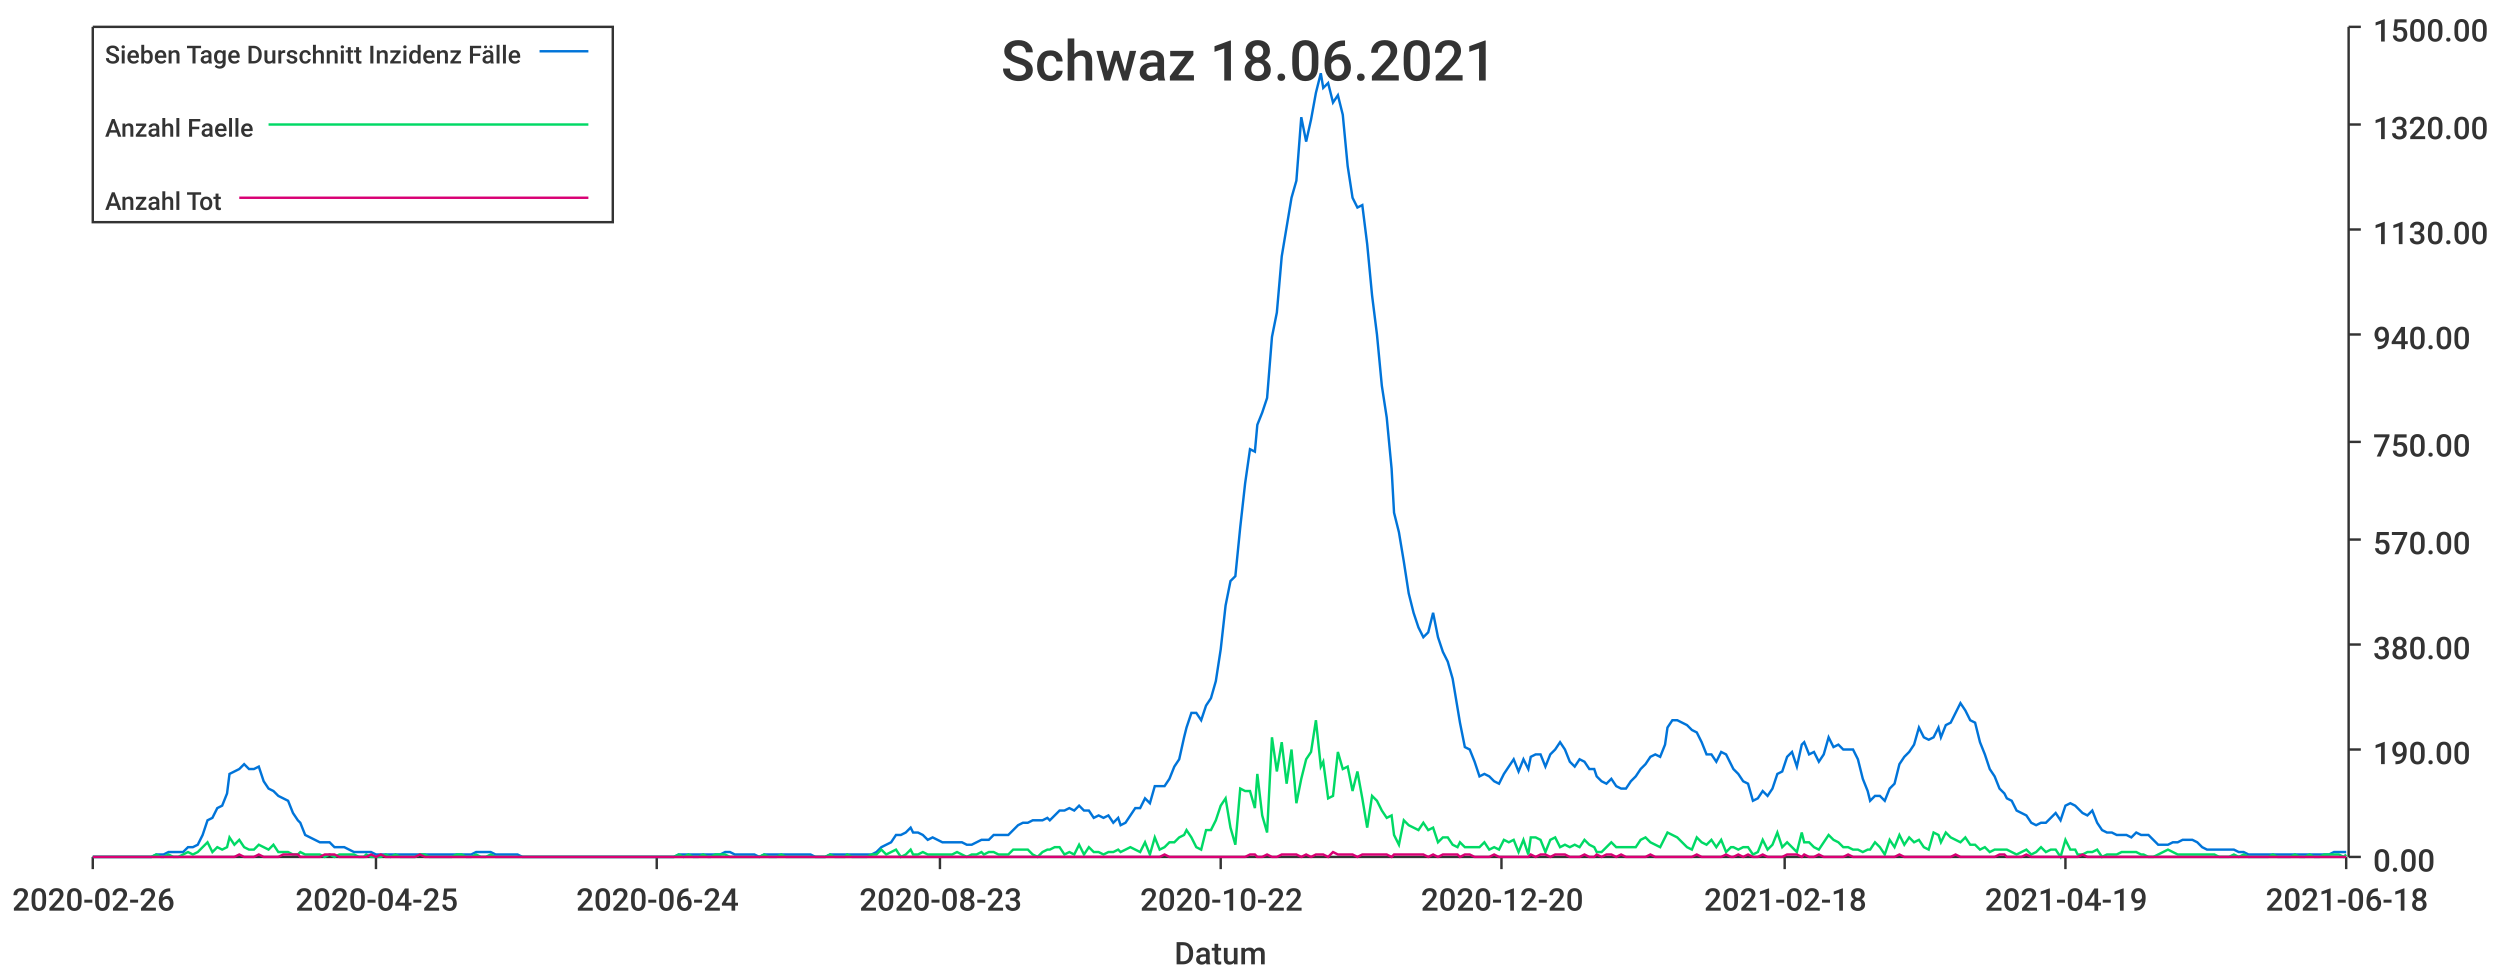
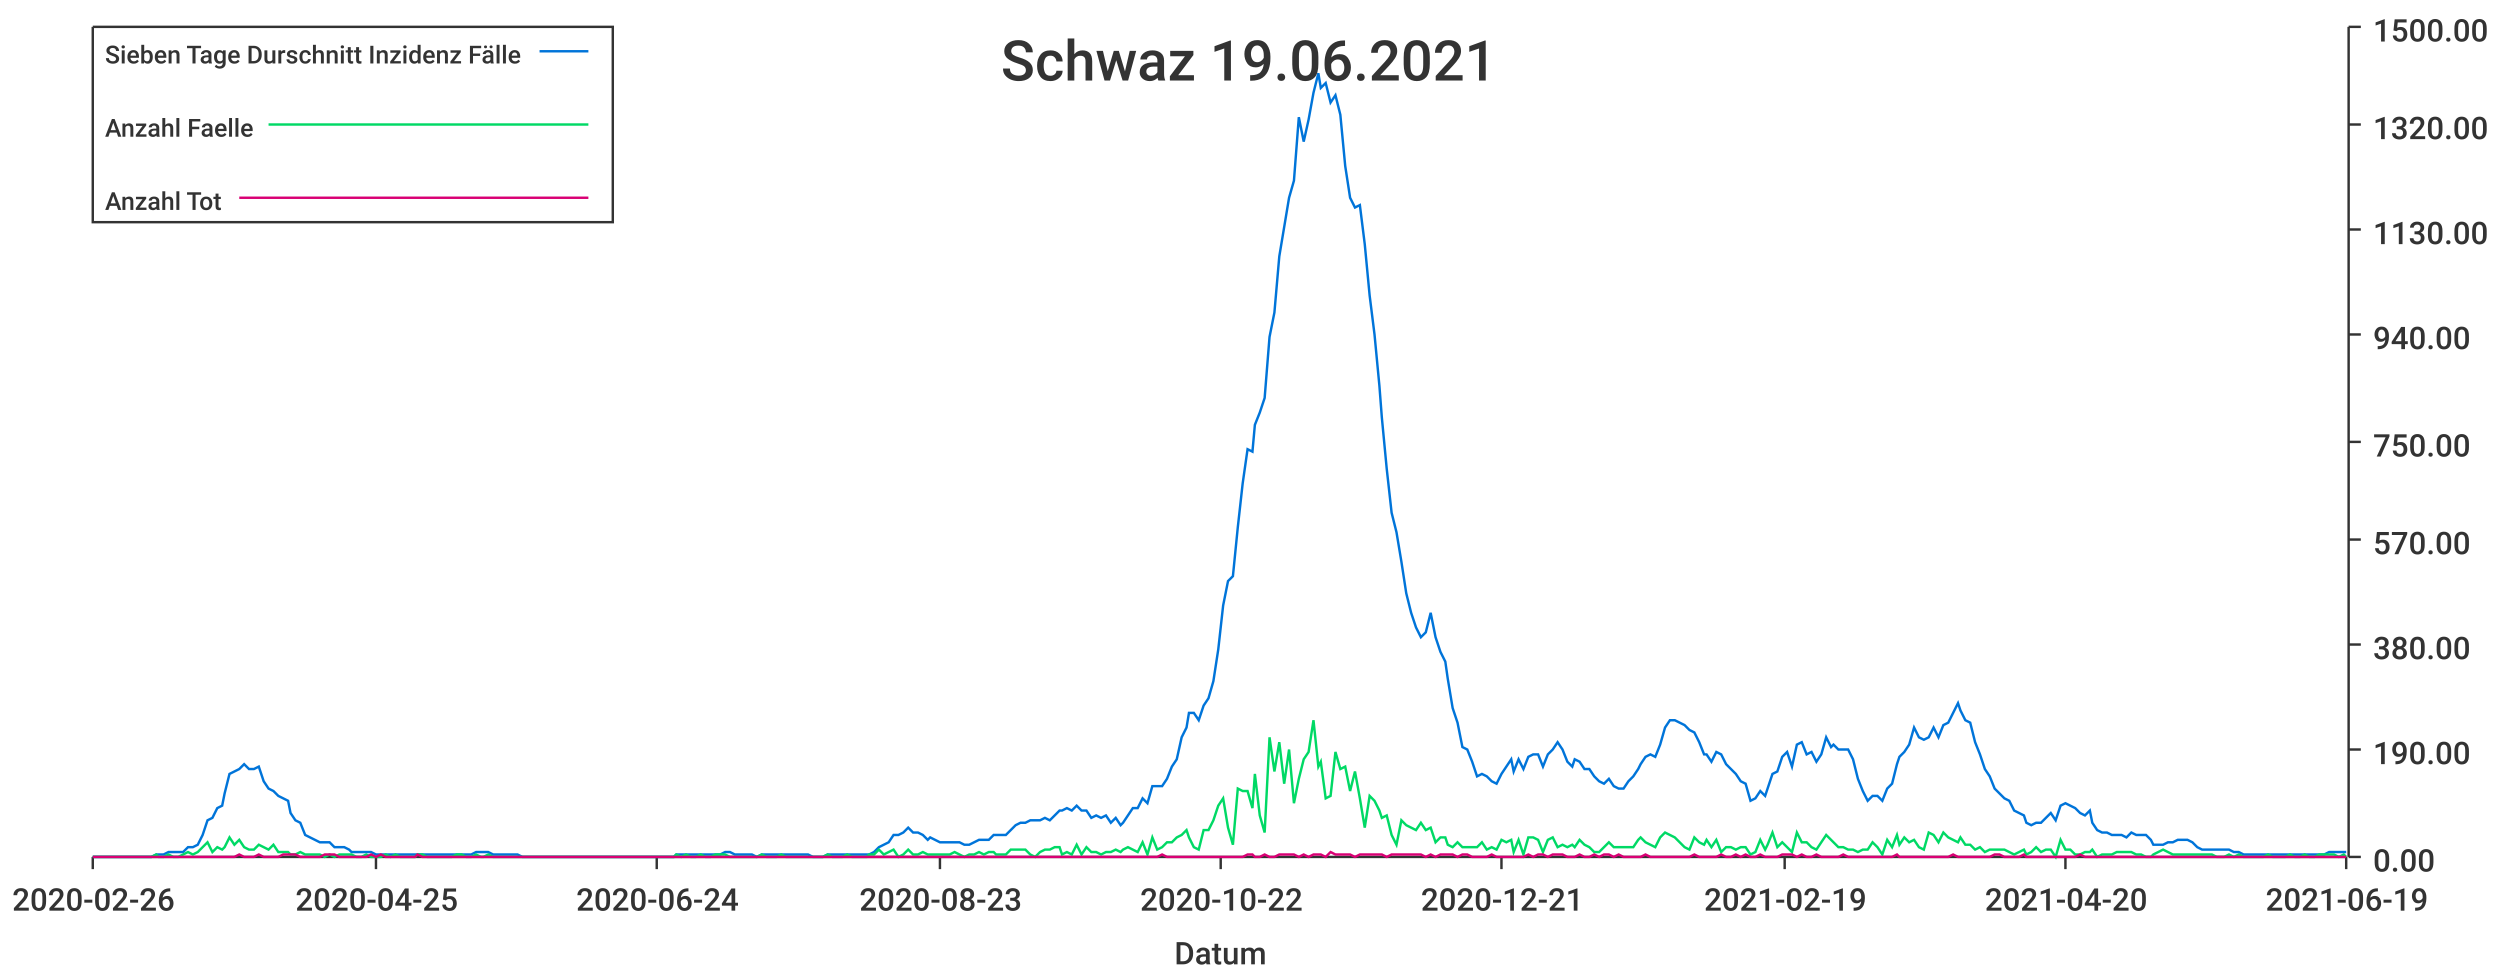
<svg xmlns="http://www.w3.org/2000/svg" width="1024" height="400">\n<path d="M 0 0 L 1024 0 L 1024 400 L 0 400 L 0 0" style="stroke-width:0;stroke:rgba(255,255,255,1.0);fill:rgba(255,255,255,1.0)" />
  <path d="M 38 11 L 961 11 L 961 351 L 38 351 L 38 11" style="stroke-width:0;stroke:rgba(255,255,255,1.0);fill:rgba(255,255,255,1.0)" />
  <path d="M 38 351 L 961 351" style="stroke-width:1;stroke:rgba(51,51,51,1.0);fill:none" />
  <path d="M 38 351 L 38 356" style="stroke-width:1;stroke:rgba(51,51,51,1.0);fill:none" />
  <text x="5" y="373" style="stroke-width:0;stroke:none;fill:rgba(51,51,51,1.0);font-size:12.8px;font-family:'Roboto Medium',sans-serif">2020-02-26</text>
  <path d="M 154 351 L 154 356" style="stroke-width:1;stroke:rgba(51,51,51,1.0);fill:none" />
  <text x="121" y="373" style="stroke-width:0;stroke:none;fill:rgba(51,51,51,1.0);font-size:12.8px;font-family:'Roboto Medium',sans-serif">2020-04-25</text>
  <path d="M 269 351 L 269 356" style="stroke-width:1;stroke:rgba(51,51,51,1.0);fill:none" />
  <text x="236" y="373" style="stroke-width:0;stroke:none;fill:rgba(51,51,51,1.0);font-size:12.8px;font-family:'Roboto Medium',sans-serif">2020-06-24</text>
  <path d="M 385 351 L 385 356" style="stroke-width:1;stroke:rgba(51,51,51,1.0);fill:none" />
  <text x="352" y="373" style="stroke-width:0;stroke:none;fill:rgba(51,51,51,1.0);font-size:12.8px;font-family:'Roboto Medium',sans-serif">2020-08-23</text>
  <path d="M 500 351 L 500 356" style="stroke-width:1;stroke:rgba(51,51,51,1.0);fill:none" />
  <text x="467" y="373" style="stroke-width:0;stroke:none;fill:rgba(51,51,51,1.0);font-size:12.8px;font-family:'Roboto Medium',sans-serif">2020-10-22</text>
  <path d="M 615 351 L 615 356" style="stroke-width:1;stroke:rgba(51,51,51,1.0);fill:none" />
-   <text x="582" y="373" style="stroke-width:0;stroke:none;fill:rgba(51,51,51,1.0);font-size:12.8px;font-family:'Roboto Medium',sans-serif">2020-12-20</text>
+   <text x="582" y="373" style="stroke-width:0;stroke:none;fill:rgba(51,51,51,1.0);font-size:12.8px;font-family:'Roboto Medium',sans-serif">2020-12-21</text>
  <path d="M 731 351 L 731 356" style="stroke-width:1;stroke:rgba(51,51,51,1.0);fill:none" />
-   <text x="698" y="373" style="stroke-width:0;stroke:none;fill:rgba(51,51,51,1.0);font-size:12.8px;font-family:'Roboto Medium',sans-serif">2021-02-18</text>
+   <text x="698" y="373" style="stroke-width:0;stroke:none;fill:rgba(51,51,51,1.0);font-size:12.8px;font-family:'Roboto Medium',sans-serif">2021-02-19</text>
  <path d="M 846 351 L 846 356" style="stroke-width:1;stroke:rgba(51,51,51,1.0);fill:none" />
-   <text x="813" y="373" style="stroke-width:0;stroke:none;fill:rgba(51,51,51,1.0);font-size:12.8px;font-family:'Roboto Medium',sans-serif">2021-04-19</text>
+   <text x="813" y="373" style="stroke-width:0;stroke:none;fill:rgba(51,51,51,1.0);font-size:12.8px;font-family:'Roboto Medium',sans-serif">2021-04-20</text>
  <path d="M 961 351 L 961 356" style="stroke-width:1;stroke:rgba(51,51,51,1.0);fill:none" />
-   <text x="928" y="373" style="stroke-width:0;stroke:none;fill:rgba(51,51,51,1.0);font-size:12.8px;font-family:'Roboto Medium',sans-serif">2021-06-18</text>
+   <text x="928" y="373" style="stroke-width:0;stroke:none;fill:rgba(51,51,51,1.0);font-size:12.8px;font-family:'Roboto Medium',sans-serif">2021-06-19</text>
  <text x="481" y="395" style="stroke-width:0;stroke:none;fill:rgba(51,51,51,1.0);font-size:12.8px;font-family:'Roboto Medium',sans-serif">Datum</text>
  <path d="M 962 351 L 962 11" style="stroke-width:1;stroke:rgba(51,51,51,1.0);fill:none" />
  <path d="M 962 351 L 967 351" style="stroke-width:1;stroke:rgba(51,51,51,1.0);fill:none" />
  <text x="972" y="357" style="stroke-width:0;stroke:none;fill:rgba(51,51,51,1.0);font-size:12.8px;font-family:'Roboto Medium',sans-serif">0.00</text>
  <path d="M 962 307 L 967 307" style="stroke-width:1;stroke:rgba(51,51,51,1.0);fill:none" />
  <text x="972" y="313" style="stroke-width:0;stroke:none;fill:rgba(51,51,51,1.0);font-size:12.8px;font-family:'Roboto Medium',sans-serif">190.00</text>
  <path d="M 962 264 L 967 264" style="stroke-width:1;stroke:rgba(51,51,51,1.0);fill:none" />
  <text x="972" y="270" style="stroke-width:0;stroke:none;fill:rgba(51,51,51,1.0);font-size:12.8px;font-family:'Roboto Medium',sans-serif">380.00</text>
  <path d="M 962 221 L 967 221" style="stroke-width:1;stroke:rgba(51,51,51,1.0);fill:none" />
  <text x="972" y="227" style="stroke-width:0;stroke:none;fill:rgba(51,51,51,1.0);font-size:12.8px;font-family:'Roboto Medium',sans-serif">570.00</text>
  <path d="M 962 181 L 967 181" style="stroke-width:1;stroke:rgba(51,51,51,1.0);fill:none" />
  <text x="972" y="187" style="stroke-width:0;stroke:none;fill:rgba(51,51,51,1.0);font-size:12.8px;font-family:'Roboto Medium',sans-serif">750.00</text>
  <path d="M 962 137 L 967 137" style="stroke-width:1;stroke:rgba(51,51,51,1.0);fill:none" />
  <text x="972" y="143" style="stroke-width:0;stroke:none;fill:rgba(51,51,51,1.0);font-size:12.8px;font-family:'Roboto Medium',sans-serif">940.00</text>
  <path d="M 962 94 L 967 94" style="stroke-width:1;stroke:rgba(51,51,51,1.0);fill:none" />
  <text x="972" y="100" style="stroke-width:0;stroke:none;fill:rgba(51,51,51,1.0);font-size:12.8px;font-family:'Roboto Medium',sans-serif">1130.00</text>
  <path d="M 962 51 L 967 51" style="stroke-width:1;stroke:rgba(51,51,51,1.0);fill:none" />
  <text x="972" y="57" style="stroke-width:0;stroke:none;fill:rgba(51,51,51,1.0);font-size:12.8px;font-family:'Roboto Medium',sans-serif">1320.00</text>
  <path d="M 962 11 L 967 11" style="stroke-width:1;stroke:rgba(51,51,51,1.0);fill:none" />
  <text x="972" y="17" style="stroke-width:0;stroke:none;fill:rgba(51,51,51,1.0);font-size:12.8px;font-family:'Roboto Medium',sans-serif">1500.00</text>
-   <path d="M 38 351 L 40 351 L 42 351 L 44 351 L 46 351 L 48 351 L 50 351 L 52 351 L 54 351 L 56 351 L 58 351 L 60 351 L 62 351 L 64 350 L 66 350 L 67 350 L 69 349 L 71 349 L 73 349 L 75 349 L 77 347 L 79 347 L 81 346 L 83 342 L 85 336 L 87 335 L 89 331 L 91 330 L 93 325 L 94 317 L 96 316 L 98 315 L 100 313 L 102 315 L 104 315 L 106 314 L 108 320 L 110 323 L 112 324 L 114 326 L 116 327 L 118 328 L 120 333 L 122 336 L 123 337 L 125 342 L 127 343 L 129 344 L 131 345 L 133 345 L 135 345 L 137 347 L 139 347 L 141 347 L 143 348 L 145 349 L 147 349 L 149 349 L 150 349 L 152 349 L 154 350 L 156 350 L 158 350 L 160 350 L 162 350 L 164 350 L 166 350 L 168 350 L 170 350 L 172 350 L 174 350 L 176 350 L 178 350 L 179 350 L 181 350 L 183 350 L 185 350 L 187 350 L 189 350 L 191 350 L 193 350 L 195 349 L 197 349 L 199 349 L 201 349 L 203 350 L 205 350 L 206 350 L 208 350 L 210 350 L 212 350 L 214 351 L 216 351 L 218 351 L 220 351 L 222 351 L 224 351 L 226 351 L 228 351 L 230 351 L 232 351 L 234 351 L 235 351 L 237 351 L 239 351 L 241 351 L 243 351 L 245 351 L 247 351 L 249 351 L 251 351 L 253 351 L 255 351 L 257 351 L 259 351 L 261 351 L 262 351 L 264 351 L 266 351 L 268 351 L 270 351 L 272 351 L 274 351 L 276 351 L 278 350 L 280 350 L 282 350 L 284 350 L 286 350 L 288 350 L 290 350 L 291 350 L 293 350 L 295 350 L 297 349 L 299 349 L 301 350 L 303 350 L 305 350 L 307 350 L 309 350 L 311 351 L 313 350 L 315 350 L 317 350 L 318 350 L 320 350 L 322 350 L 324 350 L 326 350 L 328 350 L 330 350 L 332 350 L 334 351 L 336 351 L 338 351 L 340 350 L 342 350 L 344 350 L 346 350 L 347 350 L 349 350 L 351 350 L 353 350 L 355 350 L 357 350 L 359 349 L 361 347 L 363 346 L 365 345 L 367 342 L 369 342 L 371 341 L 373 339 L 374 341 L 376 341 L 378 342 L 380 344 L 382 343 L 384 344 L 386 345 L 388 345 L 390 345 L 392 345 L 394 345 L 396 346 L 398 346 L 400 345 L 402 344 L 403 344 L 405 344 L 407 342 L 409 342 L 411 342 L 413 342 L 415 340 L 417 338 L 419 337 L 421 337 L 423 336 L 425 336 L 427 336 L 429 335 L 430 336 L 432 334 L 434 332 L 436 332 L 438 331 L 440 332 L 442 330 L 444 332 L 446 332 L 448 335 L 450 334 L 452 335 L 454 334 L 456 337 L 458 335 L 459 338 L 461 337 L 463 334 L 465 331 L 467 331 L 469 327 L 471 329 L 473 322 L 475 322 L 477 322 L 479 319 L 481 314 L 483 311 L 485 302 L 486 298 L 488 292 L 490 292 L 492 295 L 494 289 L 496 286 L 498 279 L 500 266 L 502 248 L 504 238 L 506 236 L 508 216 L 510 198 L 512 184 L 514 185 L 515 174 L 517 169 L 519 163 L 521 138 L 523 128 L 525 105 L 527 93 L 529 81 L 531 74 L 533 48 L 535 58 L 537 49 L 539 38 L 541 30 L 542 36 L 544 34 L 546 42 L 548 39 L 550 47 L 552 68 L 554 81 L 556 85 L 558 84 L 560 100 L 562 121 L 564 137 L 566 158 L 568 171 L 570 192 L 571 210 L 573 218 L 575 230 L 577 243 L 579 251 L 581 257 L 583 261 L 585 259 L 587 251 L 589 261 L 591 267 L 593 271 L 595 278 L 597 290 L 598 296 L 600 306 L 602 307 L 604 312 L 606 318 L 608 317 L 610 318 L 612 320 L 614 321 L 616 317 L 618 314 L 620 311 L 622 316 L 624 311 L 626 315 L 627 310 L 629 309 L 631 309 L 633 314 L 635 309 L 637 307 L 639 304 L 641 307 L 643 312 L 645 314 L 647 311 L 649 312 L 651 315 L 653 315 L 654 318 L 656 320 L 658 321 L 660 319 L 662 322 L 664 323 L 666 323 L 668 320 L 670 318 L 672 315 L 674 313 L 676 310 L 678 309 L 680 310 L 682 305 L 683 298 L 685 295 L 687 295 L 689 296 L 691 297 L 693 299 L 695 300 L 697 304 L 699 309 L 701 309 L 703 312 L 705 308 L 707 309 L 709 313 L 710 315 L 712 317 L 714 320 L 716 321 L 718 328 L 720 327 L 722 324 L 724 326 L 726 323 L 728 317 L 730 316 L 732 310 L 734 308 L 736 314 L 738 305 L 739 304 L 741 309 L 743 308 L 745 312 L 747 309 L 749 302 L 751 306 L 753 305 L 755 307 L 757 307 L 759 307 L 761 311 L 763 319 L 765 324 L 766 328 L 768 326 L 770 326 L 772 328 L 774 323 L 776 321 L 778 313 L 780 310 L 782 308 L 784 305 L 786 298 L 788 302 L 790 303 L 792 302 L 794 298 L 795 302 L 797 297 L 799 296 L 801 292 L 803 288 L 805 291 L 807 295 L 809 296 L 811 304 L 813 309 L 815 315 L 817 318 L 819 323 L 821 325 L 822 327 L 824 328 L 826 332 L 828 333 L 830 334 L 832 337 L 834 338 L 836 337 L 838 337 L 840 335 L 842 333 L 844 336 L 846 330 L 848 329 L 850 330 L 851 331 L 853 333 L 855 334 L 857 332 L 859 337 L 861 340 L 863 341 L 865 341 L 867 342 L 869 342 L 871 342 L 873 343 L 875 341 L 877 342 L 878 342 L 880 342 L 882 344 L 884 346 L 886 346 L 888 346 L 890 345 L 892 345 L 894 344 L 896 344 L 898 344 L 900 345 L 902 347 L 904 348 L 906 348 L 907 348 L 909 348 L 911 348 L 913 348 L 915 348 L 917 349 L 919 349 L 921 350 L 923 350 L 925 350 L 927 350 L 929 350 L 931 350 L 933 350 L 934 350 L 936 350 L 938 350 L 940 350 L 942 350 L 944 350 L 946 350 L 948 350 L 950 350 L 952 350 L 954 350 L 956 349 L 958 349 L 960 349 L 961 349" style="stroke-width:1;stroke:rgba(0,116,217,1.0);fill:none" />
-   <path d="M 38 351 L 40 351 L 42 351 L 44 351 L 46 351 L 48 351 L 50 351 L 52 351 L 54 351 L 56 351 L 58 351 L 60 351 L 62 351 L 64 350 L 66 351 L 67 351 L 69 350 L 71 351 L 73 351 L 75 350 L 77 349 L 79 350 L 81 349 L 83 347 L 85 345 L 87 349 L 89 347 L 91 348 L 93 347 L 94 343 L 96 346 L 98 344 L 100 347 L 102 348 L 104 348 L 106 346 L 108 347 L 110 348 L 112 346 L 114 349 L 116 349 L 118 349 L 120 350 L 122 350 L 123 349 L 125 350 L 127 350 L 129 350 L 131 350 L 133 351 L 135 350 L 137 351 L 139 350 L 141 350 L 143 350 L 145 350 L 147 351 L 149 351 L 150 350 L 152 351 L 154 351 L 156 351 L 158 350 L 160 351 L 162 350 L 164 351 L 166 351 L 168 351 L 170 351 L 172 350 L 174 350 L 176 351 L 178 351 L 179 351 L 181 351 L 183 351 L 185 351 L 187 350 L 189 350 L 191 351 L 193 351 L 195 350 L 197 351 L 199 351 L 201 350 L 203 351 L 205 351 L 206 351 L 208 351 L 210 351 L 212 351 L 214 351 L 216 351 L 218 351 L 220 351 L 222 351 L 224 351 L 226 351 L 228 351 L 230 351 L 232 351 L 234 351 L 235 351 L 237 351 L 239 351 L 241 351 L 243 351 L 245 351 L 247 351 L 249 351 L 251 351 L 253 351 L 255 351 L 257 351 L 259 351 L 261 351 L 262 351 L 264 351 L 266 351 L 268 351 L 270 351 L 272 351 L 274 351 L 276 351 L 278 350 L 280 351 L 282 350 L 284 351 L 286 351 L 288 350 L 290 351 L 291 351 L 293 350 L 295 350 L 297 350 L 299 351 L 301 351 L 303 351 L 305 351 L 307 351 L 309 351 L 311 351 L 313 350 L 315 351 L 317 351 L 318 351 L 320 350 L 322 351 L 324 351 L 326 351 L 328 351 L 330 351 L 332 351 L 334 351 L 336 351 L 338 351 L 340 350 L 342 351 L 344 351 L 346 351 L 347 350 L 349 351 L 351 351 L 353 351 L 355 351 L 357 350 L 359 350 L 361 348 L 363 350 L 365 349 L 367 348 L 369 351 L 371 350 L 373 348 L 374 350 L 376 350 L 378 349 L 380 350 L 382 350 L 384 350 L 386 350 L 388 350 L 390 350 L 392 349 L 394 350 L 396 351 L 398 350 L 400 350 L 402 349 L 403 350 L 405 349 L 407 349 L 409 350 L 411 350 L 413 350 L 415 348 L 417 348 L 419 348 L 421 348 L 423 350 L 425 351 L 427 349 L 429 348 L 430 348 L 432 347 L 434 347 L 436 350 L 438 349 L 440 350 L 442 346 L 444 350 L 446 347 L 448 349 L 450 349 L 452 350 L 454 349 L 456 349 L 458 348 L 459 349 L 461 348 L 463 347 L 465 348 L 467 349 L 469 345 L 471 350 L 473 343 L 475 348 L 477 347 L 479 345 L 481 345 L 483 343 L 485 342 L 486 340 L 488 343 L 490 347 L 492 348 L 494 340 L 496 340 L 498 336 L 500 330 L 502 327 L 504 339 L 506 346 L 508 323 L 510 324 L 512 324 L 514 331 L 515 317 L 517 334 L 519 341 L 521 302 L 523 316 L 525 304 L 527 321 L 529 307 L 531 329 L 533 319 L 535 311 L 537 308 L 539 295 L 541 314 L 542 312 L 544 327 L 546 326 L 548 308 L 550 315 L 552 314 L 554 324 L 556 316 L 558 327 L 560 339 L 562 326 L 564 328 L 566 332 L 568 335 L 570 334 L 571 342 L 573 346 L 575 336 L 577 338 L 579 339 L 581 340 L 583 337 L 585 340 L 587 339 L 589 345 L 591 343 L 593 343 L 595 346 L 597 347 L 598 345 L 600 347 L 602 347 L 604 347 L 606 347 L 608 345 L 610 348 L 612 347 L 614 348 L 616 344 L 618 345 L 620 344 L 622 349 L 624 344 L 626 350 L 627 343 L 629 343 L 631 344 L 633 349 L 635 344 L 637 343 L 639 347 L 641 346 L 643 347 L 645 346 L 647 347 L 649 344 L 651 346 L 653 347 L 654 349 L 656 349 L 658 347 L 660 345 L 662 347 L 664 347 L 666 347 L 668 347 L 670 347 L 672 344 L 674 343 L 676 345 L 678 346 L 680 347 L 682 343 L 683 341 L 685 342 L 687 343 L 689 345 L 691 347 L 693 348 L 695 343 L 697 345 L 699 346 L 701 344 L 703 347 L 705 344 L 707 349 L 709 347 L 710 347 L 712 348 L 714 347 L 716 347 L 718 350 L 720 349 L 722 344 L 724 348 L 726 346 L 728 341 L 730 347 L 732 345 L 734 347 L 736 349 L 738 341 L 739 345 L 741 345 L 743 347 L 745 348 L 747 345 L 749 342 L 751 344 L 753 345 L 755 347 L 757 347 L 759 348 L 761 348 L 763 349 L 765 348 L 766 348 L 768 345 L 770 347 L 772 350 L 774 344 L 776 347 L 778 342 L 780 346 L 782 343 L 784 345 L 786 344 L 788 347 L 790 348 L 792 341 L 794 342 L 795 345 L 797 341 L 799 343 L 801 344 L 803 345 L 805 343 L 807 346 L 809 346 L 811 348 L 813 347 L 815 349 L 817 348 L 819 348 L 821 348 L 822 348 L 824 349 L 826 350 L 828 349 L 830 348 L 832 350 L 834 349 L 836 347 L 838 349 L 840 348 L 842 348 L 844 351 L 846 344 L 848 348 L 850 348 L 851 350 L 853 350 L 855 349 L 857 349 L 859 348 L 861 351 L 863 350 L 865 350 L 867 350 L 869 349 L 871 349 L 873 349 L 875 349 L 877 350 L 878 350 L 880 351 L 882 351 L 884 350 L 886 349 L 888 348 L 890 349 L 892 350 L 894 350 L 896 350 L 898 350 L 900 350 L 902 350 L 904 350 L 906 350 L 907 350 L 909 351 L 911 351 L 913 351 L 915 350 L 917 351 L 919 350 L 921 351 L 923 351 L 925 351 L 927 351 L 929 351 L 931 350 L 933 351 L 934 351 L 936 351 L 938 351 L 940 350 L 942 351 L 944 351 L 946 350 L 948 351 L 950 351 L 952 350 L 954 350 L 956 350 L 958 350 L 960 351 L 961 350" style="stroke-width:1;stroke:rgba(0,217,101,1.0);fill:none" />
-   <path d="M 38 351 L 40 351 L 42 351 L 44 351 L 46 351 L 48 351 L 50 351 L 52 351 L 54 351 L 56 351 L 58 351 L 60 351 L 62 351 L 64 351 L 66 351 L 67 351 L 69 351 L 71 351 L 73 351 L 75 351 L 77 351 L 79 351 L 81 351 L 83 351 L 85 351 L 87 351 L 89 351 L 91 351 L 93 351 L 94 351 L 96 351 L 98 350 L 100 351 L 102 351 L 104 351 L 106 350 L 108 351 L 110 351 L 112 351 L 114 351 L 116 350 L 118 350 L 120 350 L 122 350 L 123 351 L 125 351 L 127 351 L 129 351 L 131 351 L 133 350 L 135 350 L 137 350 L 139 351 L 141 351 L 143 351 L 145 351 L 147 351 L 149 351 L 150 351 L 152 350 L 154 351 L 156 350 L 158 351 L 160 351 L 162 351 L 164 351 L 166 351 L 168 351 L 170 351 L 172 350 L 174 351 L 176 351 L 178 351 L 179 351 L 181 351 L 183 351 L 185 351 L 187 351 L 189 351 L 191 351 L 193 351 L 195 351 L 197 351 L 199 351 L 201 351 L 203 351 L 205 351 L 206 351 L 208 351 L 210 351 L 212 351 L 214 351 L 216 351 L 218 351 L 220 351 L 222 351 L 224 351 L 226 351 L 228 351 L 230 351 L 232 351 L 234 351 L 235 351 L 237 351 L 239 351 L 241 351 L 243 351 L 245 351 L 247 351 L 249 351 L 251 351 L 253 351 L 255 351 L 257 351 L 259 351 L 261 351 L 262 351 L 264 351 L 266 351 L 268 351 L 270 351 L 272 351 L 274 351 L 276 351 L 278 351 L 280 351 L 282 351 L 284 351 L 286 351 L 288 351 L 290 351 L 291 351 L 293 351 L 295 351 L 297 351 L 299 351 L 301 351 L 303 351 L 305 351 L 307 351 L 309 351 L 311 351 L 313 351 L 315 351 L 317 351 L 318 351 L 320 351 L 322 351 L 324 351 L 326 351 L 328 351 L 330 351 L 332 351 L 334 351 L 336 351 L 338 351 L 340 351 L 342 351 L 344 351 L 346 351 L 347 351 L 349 351 L 351 351 L 353 351 L 355 351 L 357 351 L 359 351 L 361 351 L 363 351 L 365 351 L 367 351 L 369 351 L 371 351 L 373 351 L 374 351 L 376 351 L 378 351 L 380 351 L 382 351 L 384 351 L 386 351 L 388 351 L 390 351 L 392 351 L 394 351 L 396 351 L 398 351 L 400 351 L 402 351 L 403 351 L 405 351 L 407 351 L 409 351 L 411 351 L 413 351 L 415 351 L 417 351 L 419 351 L 421 351 L 423 351 L 425 351 L 427 351 L 429 351 L 430 351 L 432 351 L 434 351 L 436 351 L 438 351 L 440 351 L 442 351 L 444 351 L 446 351 L 448 351 L 450 351 L 452 351 L 454 351 L 456 351 L 458 351 L 459 351 L 461 351 L 463 351 L 465 351 L 467 351 L 469 351 L 471 351 L 473 351 L 475 351 L 477 350 L 479 351 L 481 351 L 483 351 L 485 351 L 486 351 L 488 351 L 490 351 L 492 351 L 494 351 L 496 351 L 498 351 L 500 351 L 502 351 L 504 351 L 506 351 L 508 351 L 510 351 L 512 350 L 514 350 L 515 351 L 517 351 L 519 350 L 521 351 L 523 351 L 525 350 L 527 350 L 529 350 L 531 350 L 533 351 L 535 350 L 537 351 L 539 350 L 541 350 L 542 350 L 544 351 L 546 349 L 548 350 L 550 350 L 552 350 L 554 350 L 556 351 L 558 350 L 560 350 L 562 350 L 564 350 L 566 350 L 568 350 L 570 351 L 571 350 L 573 350 L 575 350 L 577 350 L 579 350 L 581 350 L 583 350 L 585 351 L 587 350 L 589 351 L 591 350 L 593 350 L 595 350 L 597 350 L 598 351 L 600 350 L 602 350 L 604 351 L 606 351 L 608 351 L 610 351 L 612 350 L 614 351 L 616 351 L 618 351 L 620 351 L 622 351 L 624 351 L 626 351 L 627 350 L 629 351 L 631 350 L 633 350 L 635 351 L 637 350 L 639 350 L 641 350 L 643 351 L 645 351 L 647 351 L 649 350 L 651 351 L 653 351 L 654 350 L 656 351 L 658 350 L 660 350 L 662 351 L 664 350 L 666 351 L 668 351 L 670 351 L 672 351 L 674 351 L 676 350 L 678 351 L 680 351 L 682 351 L 683 351 L 685 351 L 687 351 L 689 351 L 691 351 L 693 351 L 695 350 L 697 351 L 699 351 L 701 351 L 703 351 L 705 351 L 707 350 L 709 351 L 710 351 L 712 350 L 714 351 L 716 350 L 718 351 L 720 351 L 722 350 L 724 351 L 726 351 L 728 351 L 730 351 L 732 350 L 734 350 L 736 350 L 738 351 L 739 350 L 741 351 L 743 351 L 745 350 L 747 351 L 749 351 L 751 351 L 753 351 L 755 351 L 757 350 L 759 351 L 761 351 L 763 351 L 765 351 L 766 351 L 768 351 L 770 351 L 772 351 L 774 351 L 776 351 L 778 350 L 780 351 L 782 351 L 784 351 L 786 351 L 788 351 L 790 351 L 792 351 L 794 351 L 795 351 L 797 351 L 799 351 L 801 350 L 803 351 L 805 351 L 807 351 L 809 351 L 811 351 L 813 351 L 815 351 L 817 351 L 819 350 L 821 350 L 822 351 L 824 351 L 826 351 L 828 351 L 830 350 L 832 351 L 834 351 L 836 351 L 838 351 L 840 351 L 842 351 L 844 351 L 846 351 L 848 351 L 850 351 L 851 351 L 853 350 L 855 351 L 857 351 L 859 351 L 861 351 L 863 351 L 865 351 L 867 351 L 869 351 L 871 351 L 873 351 L 875 351 L 877 351 L 878 351 L 880 351 L 882 351 L 884 351 L 886 351 L 888 351 L 890 351 L 892 351 L 894 351 L 896 351 L 898 351 L 900 351 L 902 351 L 904 351 L 906 351 L 907 351 L 909 351 L 911 351 L 913 351 L 915 351 L 917 351 L 919 351 L 921 351 L 923 351 L 925 351 L 927 351 L 929 351 L 931 351 L 933 351 L 934 351 L 936 351 L 938 351 L 940 351 L 942 351 L 944 351 L 946 351 L 948 351 L 950 351 L 952 351 L 954 351 L 956 351 L 958 351 L 960 351 L 961 351" style="stroke-width:1;stroke:rgba(217,0,116,1.0);fill:none" />
-   <text x="410" y="33" style="stroke-width:0;stroke:none;fill:rgba(51,51,51,1.0);font-size:23.0px;font-family:'Roboto Medium',sans-serif">Schwaz 18.06.2021</text>
+   <path d="M 38 351 L 40 351 L 42 351 L 44 351 L 46 351 L 48 351 L 50 351 L 52 351 L 54 351 L 56 351 L 58 351 L 60 351 L 62 351 L 64 350 L 65 350 L 67 350 L 69 349 L 71 349 L 73 349 L 75 349 L 77 347 L 79 347 L 81 346 L 83 342 L 85 336 L 87 335 L 89 331 L 91 330 L 92 325 L 94 317 L 96 316 L 98 315 L 100 313 L 102 315 L 104 315 L 106 314 L 108 320 L 110 323 L 112 324 L 114 326 L 116 327 L 118 328 L 119 333 L 121 336 L 123 337 L 125 342 L 127 343 L 129 344 L 131 345 L 133 345 L 135 345 L 137 347 L 139 347 L 141 347 L 143 348 L 144 349 L 146 349 L 148 349 L 150 349 L 152 349 L 154 350 L 156 350 L 158 350 L 160 350 L 162 350 L 164 350 L 166 350 L 168 350 L 170 350 L 171 350 L 173 350 L 175 350 L 177 350 L 179 350 L 181 350 L 183 350 L 185 350 L 187 350 L 189 350 L 191 350 L 193 350 L 195 349 L 197 349 L 198 349 L 200 349 L 202 350 L 204 350 L 206 350 L 208 350 L 210 350 L 212 350 L 214 351 L 216 351 L 218 351 L 220 351 L 222 351 L 223 351 L 225 351 L 227 351 L 229 351 L 231 351 L 233 351 L 235 351 L 237 351 L 239 351 L 241 351 L 243 351 L 245 351 L 247 351 L 249 351 L 250 351 L 252 351 L 254 351 L 256 351 L 258 351 L 260 351 L 262 351 L 264 351 L 266 351 L 268 351 L 270 351 L 272 351 L 274 351 L 276 351 L 277 350 L 279 350 L 281 350 L 283 350 L 285 350 L 287 350 L 289 350 L 291 350 L 293 350 L 295 350 L 297 349 L 299 349 L 301 350 L 302 350 L 304 350 L 306 350 L 308 350 L 310 351 L 312 350 L 314 350 L 316 350 L 318 350 L 320 350 L 322 350 L 324 350 L 326 350 L 328 350 L 329 350 L 331 350 L 333 351 L 335 351 L 337 351 L 339 350 L 341 350 L 343 350 L 345 350 L 347 350 L 349 350 L 351 350 L 353 350 L 355 350 L 356 350 L 358 349 L 360 347 L 362 346 L 364 345 L 366 342 L 368 342 L 370 341 L 372 339 L 374 341 L 376 341 L 378 342 L 380 344 L 381 343 L 383 344 L 385 345 L 387 345 L 389 345 L 391 345 L 393 345 L 395 346 L 397 346 L 399 345 L 401 344 L 403 344 L 405 344 L 407 342 L 408 342 L 410 342 L 412 342 L 414 340 L 416 338 L 418 337 L 420 337 L 422 336 L 424 336 L 426 336 L 428 335 L 430 336 L 432 334 L 434 332 L 435 332 L 437 331 L 439 332 L 441 330 L 443 332 L 445 332 L 447 335 L 449 334 L 451 335 L 453 334 L 455 337 L 457 335 L 459 338 L 460 337 L 462 334 L 464 331 L 466 331 L 468 327 L 470 329 L 472 322 L 474 322 L 476 322 L 478 319 L 480 314 L 482 311 L 484 302 L 486 298 L 487 292 L 489 292 L 491 295 L 493 289 L 495 286 L 497 279 L 499 266 L 501 248 L 503 238 L 505 236 L 507 216 L 509 198 L 511 184 L 513 185 L 514 174 L 516 169 L 518 163 L 520 138 L 522 128 L 524 105 L 526 93 L 528 81 L 530 74 L 532 48 L 534 58 L 536 49 L 538 38 L 540 30 L 541 36 L 543 34 L 545 42 L 547 39 L 549 47 L 551 68 L 553 81 L 555 85 L 557 84 L 559 100 L 561 121 L 563 137 L 565 158 L 566 171 L 568 192 L 570 210 L 572 218 L 574 230 L 576 243 L 578 251 L 580 257 L 582 261 L 584 259 L 586 251 L 588 261 L 590 267 L 592 271 L 593 278 L 595 290 L 597 296 L 599 306 L 601 307 L 603 312 L 605 318 L 607 317 L 609 318 L 611 320 L 613 321 L 615 317 L 617 314 L 619 311 L 620 316 L 622 311 L 624 315 L 626 310 L 628 309 L 630 309 L 632 314 L 634 309 L 636 307 L 638 304 L 640 307 L 642 312 L 644 314 L 645 311 L 647 312 L 649 315 L 651 315 L 653 318 L 655 320 L 657 321 L 659 319 L 661 322 L 663 323 L 665 323 L 667 320 L 669 318 L 671 315 L 672 313 L 674 310 L 676 309 L 678 310 L 680 305 L 682 298 L 684 295 L 686 295 L 688 296 L 690 297 L 692 299 L 694 300 L 696 304 L 698 309 L 699 309 L 701 312 L 703 308 L 705 309 L 707 313 L 709 315 L 711 317 L 713 320 L 715 321 L 717 328 L 719 327 L 721 324 L 723 326 L 724 323 L 726 317 L 728 316 L 730 310 L 732 308 L 734 314 L 736 305 L 738 304 L 740 309 L 742 308 L 744 312 L 746 309 L 748 302 L 750 306 L 751 305 L 753 307 L 755 307 L 757 307 L 759 311 L 761 319 L 763 324 L 765 328 L 767 326 L 769 326 L 771 328 L 773 323 L 775 321 L 777 313 L 778 310 L 780 308 L 782 305 L 784 298 L 786 302 L 788 303 L 790 302 L 792 298 L 794 302 L 796 297 L 798 296 L 800 292 L 802 288 L 803 291 L 805 295 L 807 296 L 809 304 L 811 309 L 813 315 L 815 318 L 817 323 L 819 325 L 821 327 L 823 328 L 825 332 L 827 333 L 829 334 L 830 337 L 832 338 L 834 337 L 836 337 L 838 335 L 840 333 L 842 336 L 844 330 L 846 329 L 848 330 L 850 331 L 852 333 L 854 334 L 856 332 L 857 337 L 859 340 L 861 341 L 863 341 L 865 342 L 867 342 L 869 342 L 871 343 L 873 341 L 875 342 L 877 342 L 879 342 L 881 344 L 882 346 L 884 346 L 886 346 L 888 345 L 890 345 L 892 344 L 894 344 L 896 344 L 898 345 L 900 347 L 902 348 L 904 348 L 906 348 L 908 348 L 909 348 L 911 348 L 913 348 L 915 349 L 917 349 L 919 350 L 921 350 L 923 350 L 925 350 L 927 350 L 929 350 L 931 350 L 933 350 L 935 350 L 936 350 L 938 350 L 940 350 L 942 350 L 944 350 L 946 350 L 948 350 L 950 350 L 952 350 L 954 349 L 956 349 L 958 349 L 960 349 L 961 349" style="stroke-width:1;stroke:rgba(0,116,217,1.0);fill:none" />
+   <path d="M 38 351 L 40 351 L 42 351 L 44 351 L 46 351 L 48 351 L 50 351 L 52 351 L 54 351 L 56 351 L 58 351 L 60 351 L 62 351 L 64 350 L 65 351 L 67 351 L 69 350 L 71 351 L 73 351 L 75 350 L 77 349 L 79 350 L 81 349 L 83 347 L 85 345 L 87 349 L 89 347 L 91 348 L 92 347 L 94 343 L 96 346 L 98 344 L 100 347 L 102 348 L 104 348 L 106 346 L 108 347 L 110 348 L 112 346 L 114 349 L 116 349 L 118 349 L 119 350 L 121 350 L 123 349 L 125 350 L 127 350 L 129 350 L 131 350 L 133 351 L 135 350 L 137 351 L 139 350 L 141 350 L 143 350 L 144 350 L 146 351 L 148 351 L 150 350 L 152 351 L 154 351 L 156 351 L 158 350 L 160 351 L 162 350 L 164 351 L 166 351 L 168 351 L 170 351 L 171 350 L 173 350 L 175 351 L 177 351 L 179 351 L 181 351 L 183 351 L 185 351 L 187 350 L 189 350 L 191 351 L 193 351 L 195 350 L 197 351 L 198 351 L 200 350 L 202 351 L 204 351 L 206 351 L 208 351 L 210 351 L 212 351 L 214 351 L 216 351 L 218 351 L 220 351 L 222 351 L 223 351 L 225 351 L 227 351 L 229 351 L 231 351 L 233 351 L 235 351 L 237 351 L 239 351 L 241 351 L 243 351 L 245 351 L 247 351 L 249 351 L 250 351 L 252 351 L 254 351 L 256 351 L 258 351 L 260 351 L 262 351 L 264 351 L 266 351 L 268 351 L 270 351 L 272 351 L 274 351 L 276 351 L 277 350 L 279 351 L 281 350 L 283 351 L 285 351 L 287 350 L 289 351 L 291 351 L 293 350 L 295 350 L 297 350 L 299 351 L 301 351 L 302 351 L 304 351 L 306 351 L 308 351 L 310 351 L 312 350 L 314 351 L 316 351 L 318 351 L 320 350 L 322 351 L 324 351 L 326 351 L 328 351 L 329 351 L 331 351 L 333 351 L 335 351 L 337 351 L 339 350 L 341 351 L 343 351 L 345 351 L 347 350 L 349 351 L 351 351 L 353 351 L 355 351 L 356 350 L 358 350 L 360 348 L 362 350 L 364 349 L 366 348 L 368 351 L 370 350 L 372 348 L 374 350 L 376 350 L 378 349 L 380 350 L 381 350 L 383 350 L 385 350 L 387 350 L 389 350 L 391 349 L 393 350 L 395 351 L 397 350 L 399 350 L 401 349 L 403 350 L 405 349 L 407 349 L 408 350 L 410 350 L 412 350 L 414 348 L 416 348 L 418 348 L 420 348 L 422 350 L 424 351 L 426 349 L 428 348 L 430 348 L 432 347 L 434 347 L 435 350 L 437 349 L 439 350 L 441 346 L 443 350 L 445 347 L 447 349 L 449 349 L 451 350 L 453 349 L 455 349 L 457 348 L 459 349 L 460 348 L 462 347 L 464 348 L 466 349 L 468 345 L 470 350 L 472 343 L 474 348 L 476 347 L 478 345 L 480 345 L 482 343 L 484 342 L 486 340 L 487 343 L 489 347 L 491 348 L 493 340 L 495 340 L 497 336 L 499 330 L 501 327 L 503 339 L 505 346 L 507 323 L 509 324 L 511 324 L 513 331 L 514 317 L 516 334 L 518 341 L 520 302 L 522 316 L 524 304 L 526 321 L 528 307 L 530 329 L 532 319 L 534 311 L 536 308 L 538 295 L 540 314 L 541 312 L 543 327 L 545 326 L 547 308 L 549 315 L 551 314 L 553 324 L 555 316 L 557 327 L 559 339 L 561 326 L 563 328 L 565 332 L 566 335 L 568 334 L 570 342 L 572 346 L 574 336 L 576 338 L 578 339 L 580 340 L 582 337 L 584 340 L 586 339 L 588 345 L 590 343 L 592 343 L 593 346 L 595 347 L 597 345 L 599 347 L 601 347 L 603 347 L 605 347 L 607 345 L 609 348 L 611 347 L 613 348 L 615 344 L 617 345 L 619 344 L 620 349 L 622 344 L 624 350 L 626 343 L 628 343 L 630 344 L 632 349 L 634 344 L 636 343 L 638 347 L 640 346 L 642 347 L 644 346 L 645 347 L 647 344 L 649 346 L 651 347 L 653 349 L 655 349 L 657 347 L 659 345 L 661 347 L 663 347 L 665 347 L 667 347 L 669 347 L 671 344 L 672 343 L 674 345 L 676 346 L 678 347 L 680 343 L 682 341 L 684 342 L 686 343 L 688 345 L 690 347 L 692 348 L 694 343 L 696 345 L 698 346 L 699 344 L 701 347 L 703 344 L 705 349 L 707 347 L 709 347 L 711 348 L 713 347 L 715 347 L 717 350 L 719 349 L 721 344 L 723 348 L 724 346 L 726 341 L 728 347 L 730 345 L 732 347 L 734 349 L 736 341 L 738 345 L 740 345 L 742 347 L 744 348 L 746 345 L 748 342 L 750 344 L 751 345 L 753 347 L 755 347 L 757 348 L 759 348 L 761 349 L 763 348 L 765 348 L 767 345 L 769 347 L 771 350 L 773 344 L 775 347 L 777 342 L 778 346 L 780 343 L 782 345 L 784 344 L 786 347 L 788 348 L 790 341 L 792 342 L 794 345 L 796 341 L 798 343 L 800 344 L 802 345 L 803 343 L 805 346 L 807 346 L 809 348 L 811 347 L 813 349 L 815 348 L 817 348 L 819 348 L 821 348 L 823 349 L 825 350 L 827 349 L 829 348 L 830 350 L 832 349 L 834 347 L 836 349 L 838 348 L 840 348 L 842 351 L 844 344 L 846 348 L 848 348 L 850 350 L 852 350 L 854 349 L 856 349 L 857 348 L 859 351 L 861 350 L 863 350 L 865 350 L 867 349 L 869 349 L 871 349 L 873 349 L 875 350 L 877 350 L 879 351 L 881 351 L 882 350 L 884 349 L 886 348 L 888 349 L 890 350 L 892 350 L 894 350 L 896 350 L 898 350 L 900 350 L 902 350 L 904 350 L 906 350 L 908 351 L 909 351 L 911 351 L 913 350 L 915 351 L 917 350 L 919 351 L 921 351 L 923 351 L 925 351 L 927 351 L 929 350 L 931 351 L 933 351 L 935 351 L 936 351 L 938 350 L 940 351 L 942 351 L 944 350 L 946 351 L 948 351 L 950 350 L 952 350 L 954 350 L 956 350 L 958 351 L 960 350 L 961 351" style="stroke-width:1;stroke:rgba(0,217,101,1.0);fill:none" />
+   <path d="M 38 351 L 40 351 L 42 351 L 44 351 L 46 351 L 48 351 L 50 351 L 52 351 L 54 351 L 56 351 L 58 351 L 60 351 L 62 351 L 64 351 L 65 351 L 67 351 L 69 351 L 71 351 L 73 351 L 75 351 L 77 351 L 79 351 L 81 351 L 83 351 L 85 351 L 87 351 L 89 351 L 91 351 L 92 351 L 94 351 L 96 351 L 98 350 L 100 351 L 102 351 L 104 351 L 106 350 L 108 351 L 110 351 L 112 351 L 114 351 L 116 350 L 118 350 L 119 350 L 121 350 L 123 351 L 125 351 L 127 351 L 129 351 L 131 351 L 133 350 L 135 350 L 137 350 L 139 351 L 141 351 L 143 351 L 144 351 L 146 351 L 148 351 L 150 351 L 152 350 L 154 351 L 156 350 L 158 351 L 160 351 L 162 351 L 164 351 L 166 351 L 168 351 L 170 351 L 171 350 L 173 351 L 175 351 L 177 351 L 179 351 L 181 351 L 183 351 L 185 351 L 187 351 L 189 351 L 191 351 L 193 351 L 195 351 L 197 351 L 198 351 L 200 351 L 202 351 L 204 351 L 206 351 L 208 351 L 210 351 L 212 351 L 214 351 L 216 351 L 218 351 L 220 351 L 222 351 L 223 351 L 225 351 L 227 351 L 229 351 L 231 351 L 233 351 L 235 351 L 237 351 L 239 351 L 241 351 L 243 351 L 245 351 L 247 351 L 249 351 L 250 351 L 252 351 L 254 351 L 256 351 L 258 351 L 260 351 L 262 351 L 264 351 L 266 351 L 268 351 L 270 351 L 272 351 L 274 351 L 276 351 L 277 351 L 279 351 L 281 351 L 283 351 L 285 351 L 287 351 L 289 351 L 291 351 L 293 351 L 295 351 L 297 351 L 299 351 L 301 351 L 302 351 L 304 351 L 306 351 L 308 351 L 310 351 L 312 351 L 314 351 L 316 351 L 318 351 L 320 351 L 322 351 L 324 351 L 326 351 L 328 351 L 329 351 L 331 351 L 333 351 L 335 351 L 337 351 L 339 351 L 341 351 L 343 351 L 345 351 L 347 351 L 349 351 L 351 351 L 353 351 L 355 351 L 356 351 L 358 351 L 360 351 L 362 351 L 364 351 L 366 351 L 368 351 L 370 351 L 372 351 L 374 351 L 376 351 L 378 351 L 380 351 L 381 351 L 383 351 L 385 351 L 387 351 L 389 351 L 391 351 L 393 351 L 395 351 L 397 351 L 399 351 L 401 351 L 403 351 L 405 351 L 407 351 L 408 351 L 410 351 L 412 351 L 414 351 L 416 351 L 418 351 L 420 351 L 422 351 L 424 351 L 426 351 L 428 351 L 430 351 L 432 351 L 434 351 L 435 351 L 437 351 L 439 351 L 441 351 L 443 351 L 445 351 L 447 351 L 449 351 L 451 351 L 453 351 L 455 351 L 457 351 L 459 351 L 460 351 L 462 351 L 464 351 L 466 351 L 468 351 L 470 351 L 472 351 L 474 351 L 476 350 L 478 351 L 480 351 L 482 351 L 484 351 L 486 351 L 487 351 L 489 351 L 491 351 L 493 351 L 495 351 L 497 351 L 499 351 L 501 351 L 503 351 L 505 351 L 507 351 L 509 351 L 511 350 L 513 350 L 514 351 L 516 351 L 518 350 L 520 351 L 522 351 L 524 350 L 526 350 L 528 350 L 530 350 L 532 351 L 534 350 L 536 351 L 538 350 L 540 350 L 541 350 L 543 351 L 545 349 L 547 350 L 549 350 L 551 350 L 553 350 L 555 351 L 557 350 L 559 350 L 561 350 L 563 350 L 565 350 L 566 350 L 568 351 L 570 350 L 572 350 L 574 350 L 576 350 L 578 350 L 580 350 L 582 350 L 584 351 L 586 350 L 588 351 L 590 350 L 592 350 L 593 350 L 595 350 L 597 351 L 599 350 L 601 350 L 603 351 L 605 351 L 607 351 L 609 351 L 611 350 L 613 351 L 615 351 L 617 351 L 619 351 L 620 351 L 622 351 L 624 351 L 626 350 L 628 351 L 630 350 L 632 350 L 634 351 L 636 350 L 638 350 L 640 350 L 642 351 L 644 351 L 645 351 L 647 350 L 649 351 L 651 351 L 653 350 L 655 351 L 657 350 L 659 350 L 661 351 L 663 350 L 665 351 L 667 351 L 669 351 L 671 351 L 672 351 L 674 350 L 676 351 L 678 351 L 680 351 L 682 351 L 684 351 L 686 351 L 688 351 L 690 351 L 692 351 L 694 350 L 696 351 L 698 351 L 699 351 L 701 351 L 703 351 L 705 350 L 707 351 L 709 351 L 711 350 L 713 351 L 715 350 L 717 351 L 719 351 L 721 350 L 723 351 L 724 351 L 726 351 L 728 351 L 730 350 L 732 350 L 734 350 L 736 351 L 738 350 L 740 351 L 742 351 L 744 350 L 746 351 L 748 351 L 750 351 L 751 351 L 753 351 L 755 350 L 757 351 L 759 351 L 761 351 L 763 351 L 765 351 L 767 351 L 769 351 L 771 351 L 773 351 L 775 351 L 777 350 L 778 351 L 780 351 L 782 351 L 784 351 L 786 351 L 788 351 L 790 351 L 792 351 L 794 351 L 796 351 L 798 351 L 800 350 L 802 351 L 803 351 L 805 351 L 807 351 L 809 351 L 811 351 L 813 351 L 815 351 L 817 350 L 819 350 L 821 351 L 823 351 L 825 351 L 827 351 L 829 350 L 830 351 L 832 351 L 834 351 L 836 351 L 838 351 L 840 351 L 842 351 L 844 351 L 846 351 L 848 351 L 850 351 L 852 350 L 854 351 L 856 351 L 857 351 L 859 351 L 861 351 L 863 351 L 865 351 L 867 351 L 869 351 L 871 351 L 873 351 L 875 351 L 877 351 L 879 351 L 881 351 L 882 351 L 884 351 L 886 351 L 888 351 L 890 351 L 892 351 L 894 351 L 896 351 L 898 351 L 900 351 L 902 351 L 904 351 L 906 351 L 908 351 L 909 351 L 911 351 L 913 351 L 915 351 L 917 351 L 919 351 L 921 351 L 923 351 L 925 351 L 927 351 L 929 351 L 931 351 L 933 351 L 935 351 L 936 351 L 938 351 L 940 351 L 942 351 L 944 351 L 946 351 L 948 351 L 950 351 L 952 351 L 954 351 L 956 351 L 958 351 L 960 351 L 961 351" style="stroke-width:1;stroke:rgba(217,0,116,1.0);fill:none" />
+   <text x="410" y="33" style="stroke-width:0;stroke:none;fill:rgba(51,51,51,1.0);font-size:23.0px;font-family:'Roboto Medium',sans-serif">Schwaz 19.06.2021</text>
  <path d="M 38 11 L 251 11 L 251 91 L 38 91 L 38 11" style="stroke-width:1;stroke:rgba(51,51,51,1.0);fill:rgba(255,255,255,1.0)" />
  <text x="43" y="26" style="stroke-width:0;stroke:none;fill:rgba(51,51,51,1.0);font-size:10.2px;font-family:'Roboto Medium',sans-serif">Sieben Tage Durschnitt Inzidenz Fälle</text>
  <path d="M 221 21 L 241 21" style="stroke-width:1;stroke:rgba(0,116,217,1.0);fill:none" />
  <text x="43" y="56" style="stroke-width:0;stroke:none;fill:rgba(51,51,51,1.0);font-size:10.2px;font-family:'Roboto Medium',sans-serif">Anzahl Faelle</text>
  <path d="M 110 51 L 241 51" style="stroke-width:1;stroke:rgba(0,217,101,1.0);fill:none" />
  <text x="43" y="86" style="stroke-width:0;stroke:none;fill:rgba(51,51,51,1.0);font-size:10.2px;font-family:'Roboto Medium',sans-serif">Anzahl Tot</text>
  <path d="M 98 81 L 241 81" style="stroke-width:1;stroke:rgba(217,0,116,1.0);fill:none" />
</svg>
